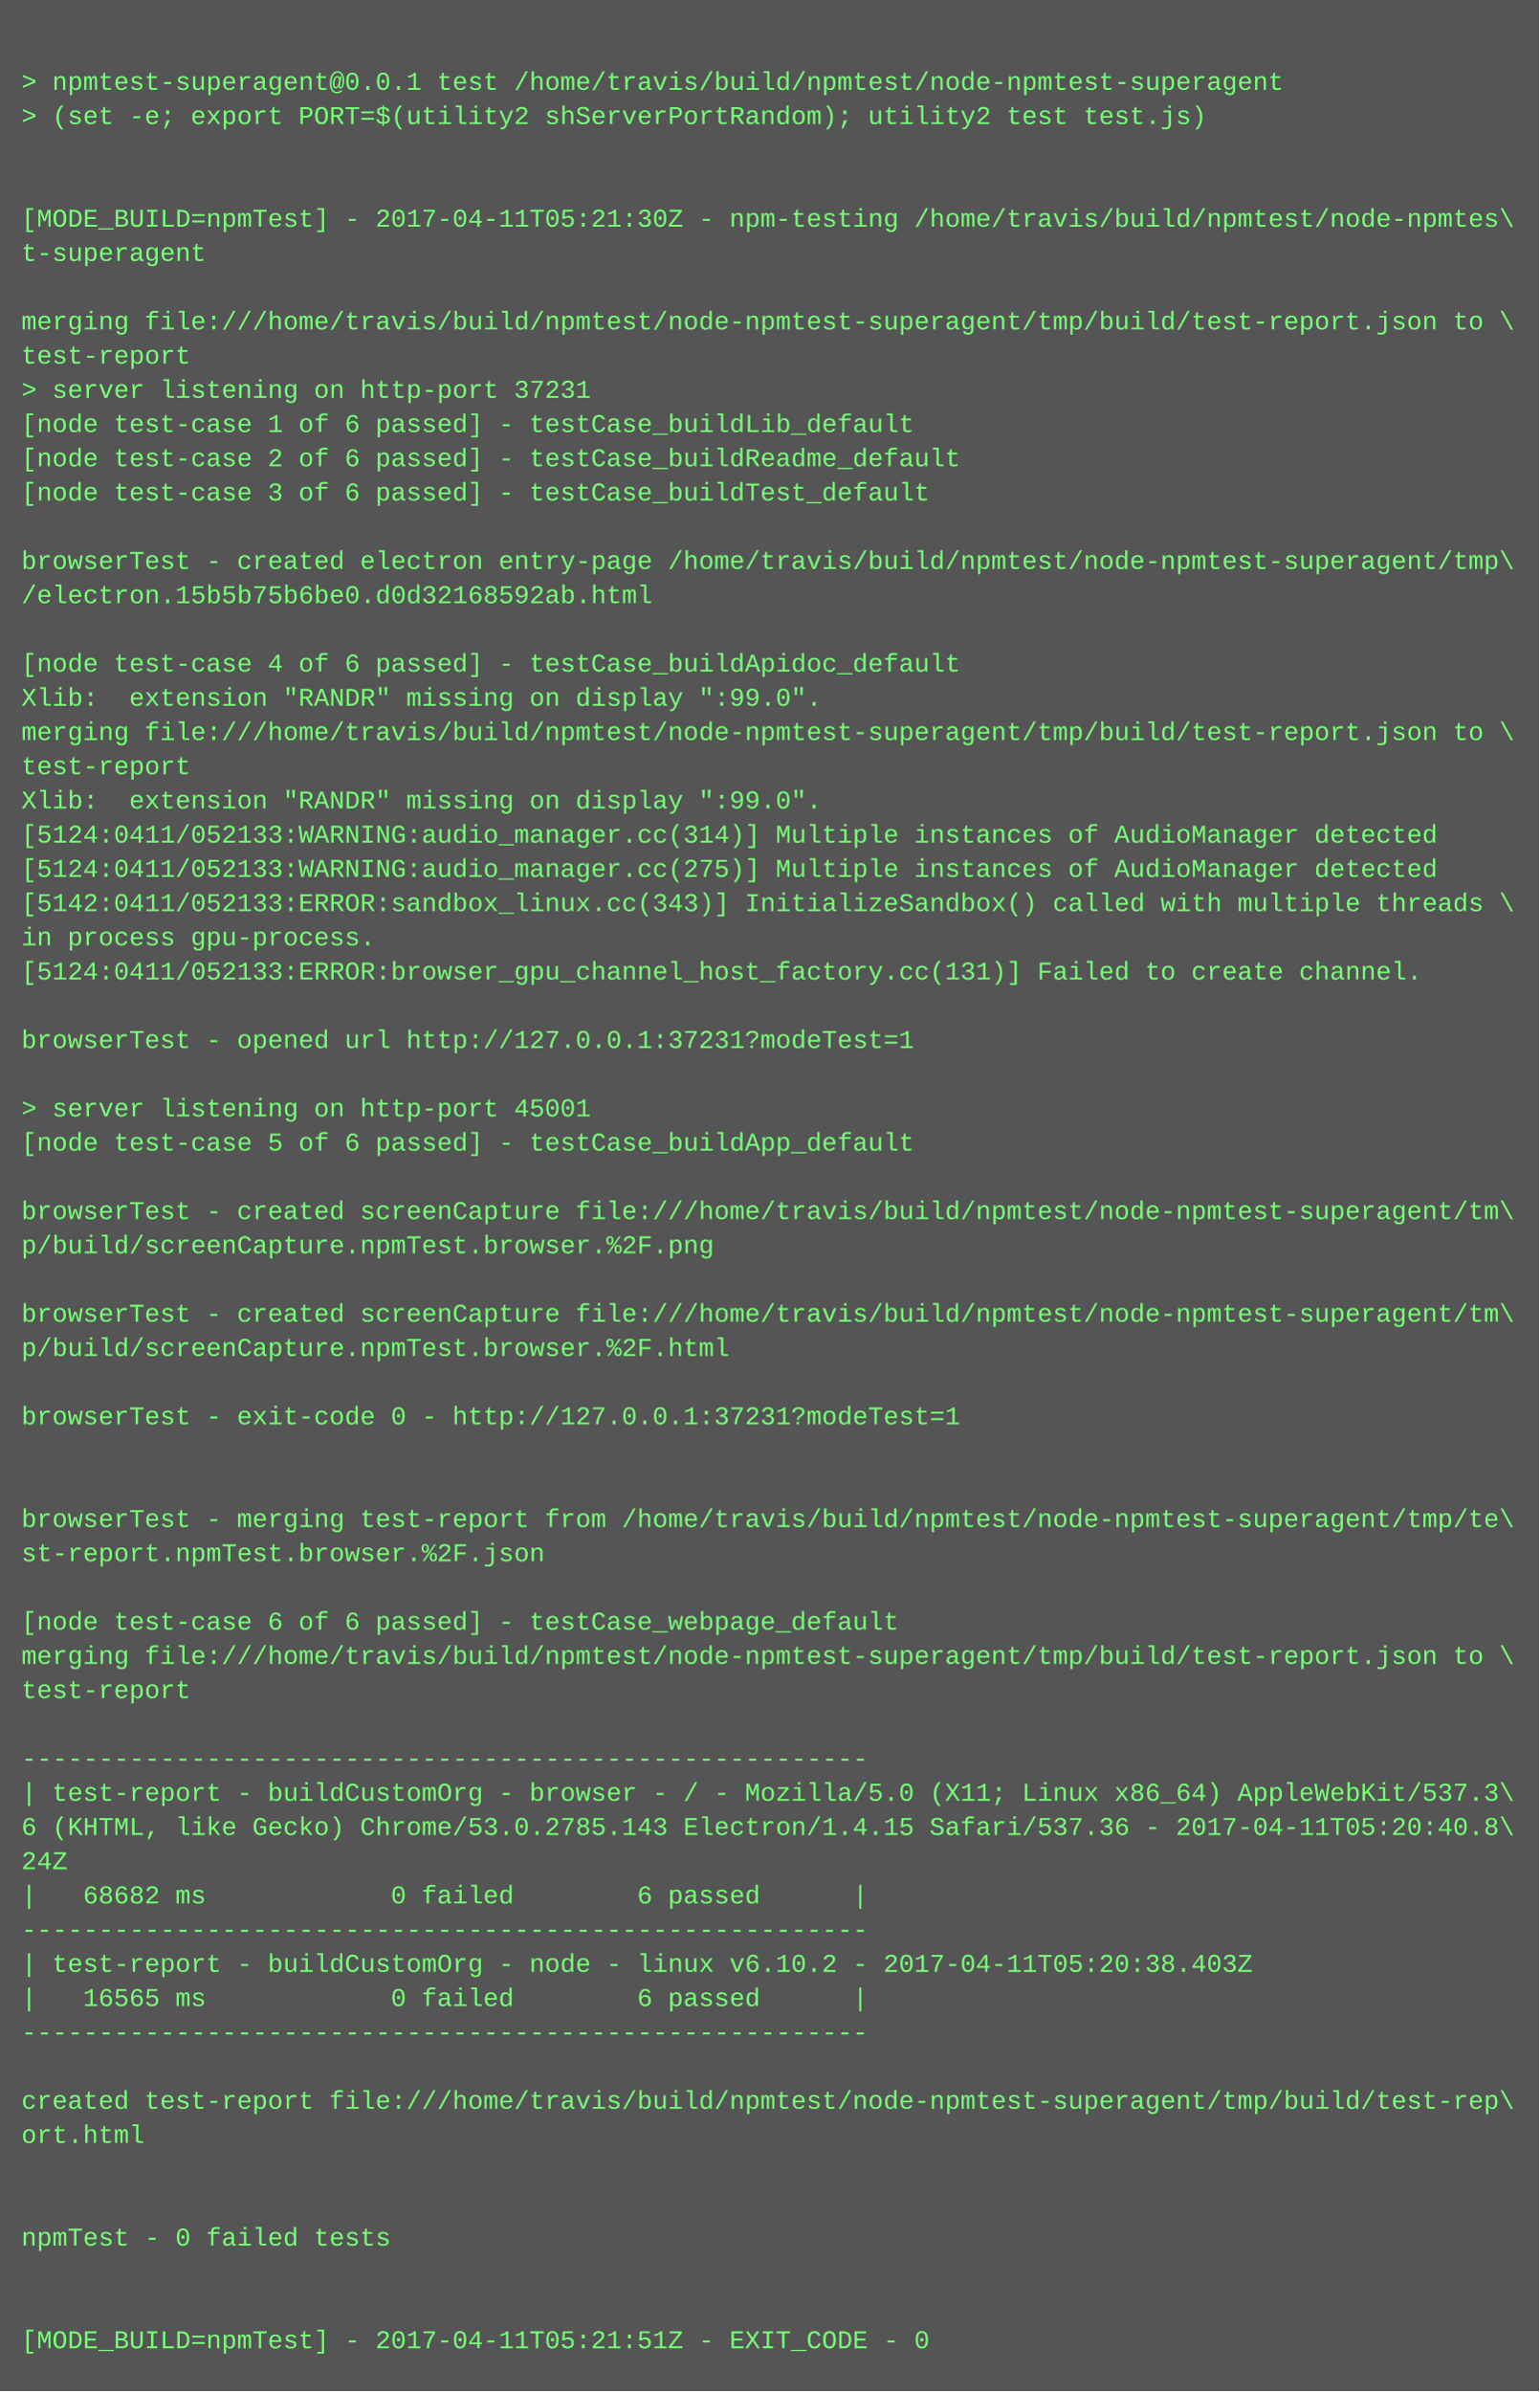
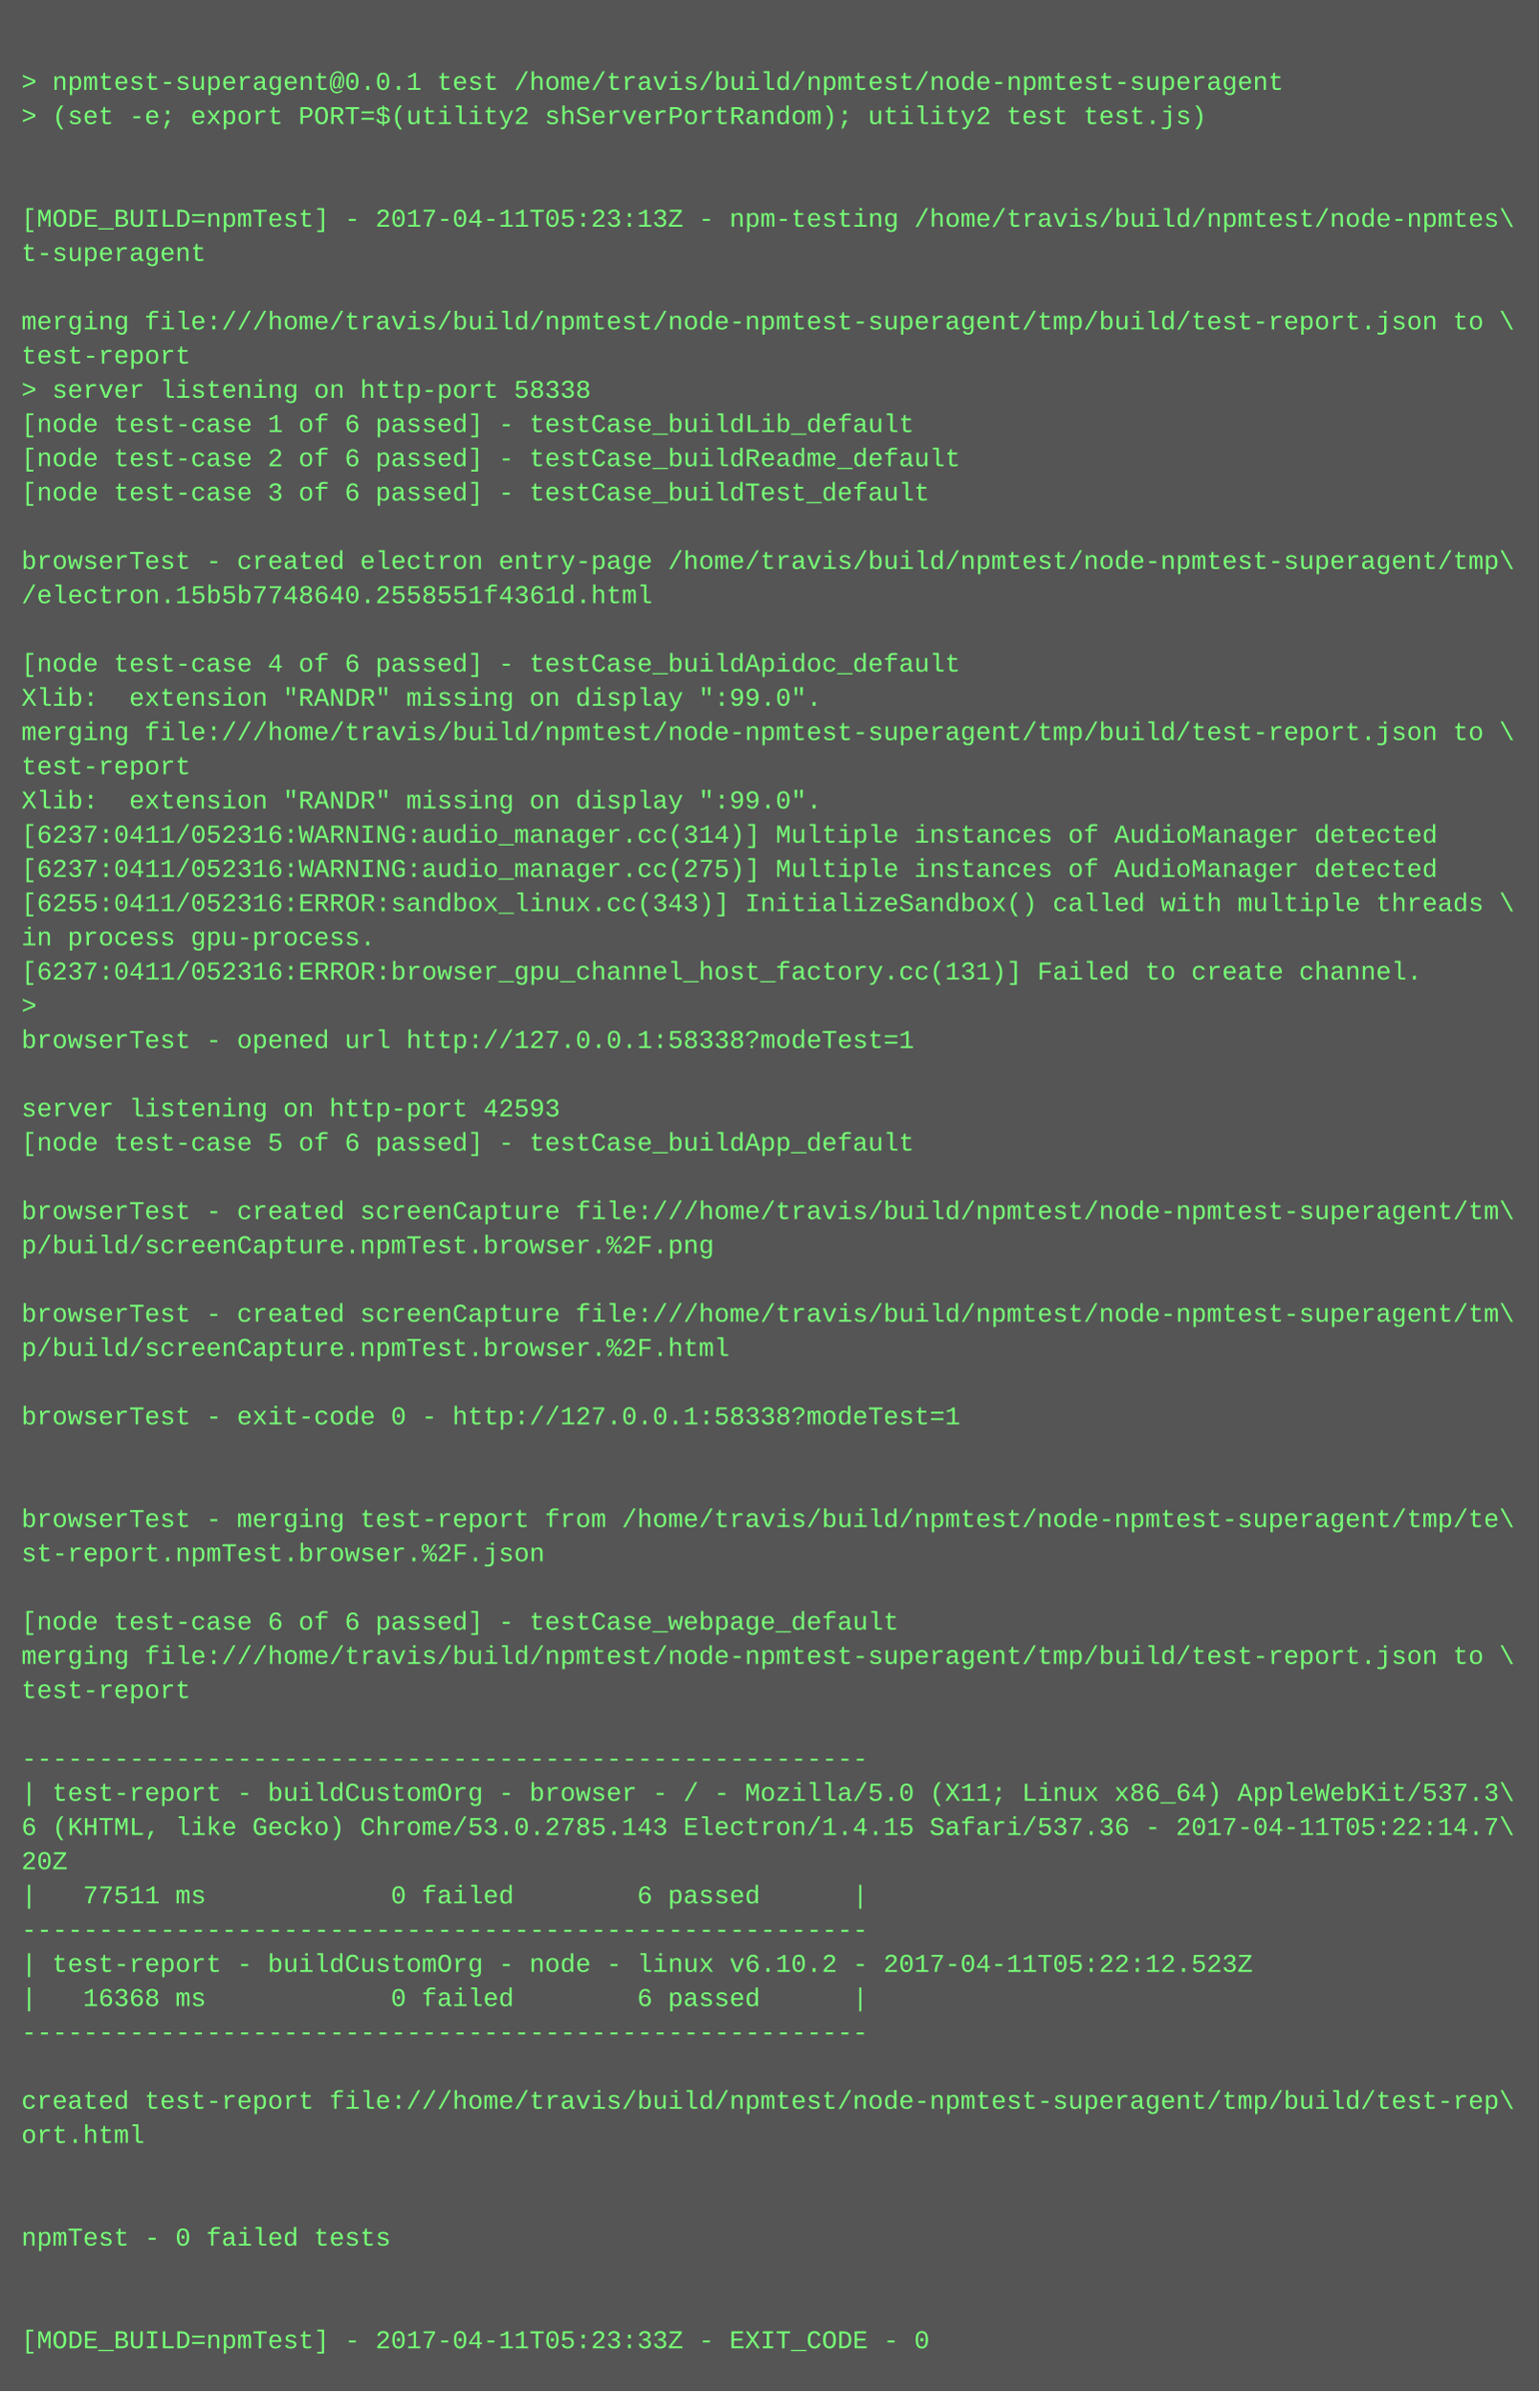
<svg xmlns="http://www.w3.org/2000/svg" height="1118" width="720">
  <rect height="1118" fill="#555" width="720" />
  <text fill="#7f7" font-family="Courier New" font-size="12" xml:space="preserve">
    <tspan x="10" y="26" />
    <tspan x="10" y="42">&gt; npmtest-superagent@0.0.1 test /home/travis/build/npmtest/node-npmtest-superagent</tspan>
    <tspan x="10" y="58">&gt; (set -e; export PORT=$(utility2 shServerPortRandom); utility2 test test.js)</tspan>
    <tspan x="10" y="74" />
    <tspan x="10" y="90" />
-     <tspan x="10" y="106">[MODE_BUILD=npmTest] - 2017-04-11T05:21:30Z - npm-testing /home/travis/build/npmtest/node-npmtes\</tspan>
+     <tspan x="10" y="106">[MODE_BUILD=npmTest] - 2017-04-11T05:23:13Z - npm-testing /home/travis/build/npmtest/node-npmtes\</tspan>
    <tspan x="10" y="122">t-superagent</tspan>
    <tspan x="10" y="138" />
    <tspan x="10" y="154">merging file:///home/travis/build/npmtest/node-npmtest-superagent/tmp/build/test-report.json to \</tspan>
    <tspan x="10" y="170">test-report</tspan>
-     <tspan x="10" y="186">&gt; server listening on http-port 37231</tspan>
+     <tspan x="10" y="186">&gt; server listening on http-port 58338</tspan>
    <tspan x="10" y="202">[node test-case 1 of 6 passed] - testCase_buildLib_default</tspan>
    <tspan x="10" y="218">[node test-case 2 of 6 passed] - testCase_buildReadme_default</tspan>
    <tspan x="10" y="234">[node test-case 3 of 6 passed] - testCase_buildTest_default</tspan>
    <tspan x="10" y="250" />
    <tspan x="10" y="266">browserTest - created electron entry-page /home/travis/build/npmtest/node-npmtest-superagent/tmp\</tspan>
-     <tspan x="10" y="282">/electron.15b5b75b6be0.d0d32168592ab.html</tspan>
+     <tspan x="10" y="282">/electron.15b5b7748640.2558551f4361d.html</tspan>
    <tspan x="10" y="298" />
    <tspan x="10" y="314">[node test-case 4 of 6 passed] - testCase_buildApidoc_default</tspan>
    <tspan x="10" y="330">Xlib:  extension "RANDR" missing on display ":99.0".</tspan>
    <tspan x="10" y="346">merging file:///home/travis/build/npmtest/node-npmtest-superagent/tmp/build/test-report.json to \</tspan>
    <tspan x="10" y="362">test-report</tspan>
    <tspan x="10" y="378">Xlib:  extension "RANDR" missing on display ":99.0".</tspan>
-     <tspan x="10" y="394">[5124:0411/052133:WARNING:audio_manager.cc(314)] Multiple instances of AudioManager detected</tspan>
-     <tspan x="10" y="410">[5124:0411/052133:WARNING:audio_manager.cc(275)] Multiple instances of AudioManager detected</tspan>
-     <tspan x="10" y="426">[5142:0411/052133:ERROR:sandbox_linux.cc(343)] InitializeSandbox() called with multiple threads \</tspan>
+     <tspan x="10" y="394">[6237:0411/052316:WARNING:audio_manager.cc(314)] Multiple instances of AudioManager detected</tspan>
+     <tspan x="10" y="410">[6237:0411/052316:WARNING:audio_manager.cc(275)] Multiple instances of AudioManager detected</tspan>
+     <tspan x="10" y="426">[6255:0411/052316:ERROR:sandbox_linux.cc(343)] InitializeSandbox() called with multiple threads \</tspan>
    <tspan x="10" y="442">in process gpu-process. </tspan>
-     <tspan x="10" y="458">[5124:0411/052133:ERROR:browser_gpu_channel_host_factory.cc(131)] Failed to create channel.</tspan>
-     <tspan x="10" y="474" />
-     <tspan x="10" y="490">browserTest - opened url http://127.0.0.1:37231?modeTest=1</tspan>
+     <tspan x="10" y="458">[6237:0411/052316:ERROR:browser_gpu_channel_host_factory.cc(131)] Failed to create channel.</tspan>
+     <tspan x="10" y="474">&gt; </tspan>
+     <tspan x="10" y="490">browserTest - opened url http://127.0.0.1:58338?modeTest=1</tspan>
    <tspan x="10" y="506" />
-     <tspan x="10" y="522">&gt; server listening on http-port 45001</tspan>
+     <tspan x="10" y="522">server listening on http-port 42593</tspan>
    <tspan x="10" y="538">[node test-case 5 of 6 passed] - testCase_buildApp_default</tspan>
    <tspan x="10" y="554" />
    <tspan x="10" y="570">browserTest - created screenCapture file:///home/travis/build/npmtest/node-npmtest-superagent/tm\</tspan>
    <tspan x="10" y="586">p/build/screenCapture.npmTest.browser.%2F.png</tspan>
    <tspan x="10" y="602" />
    <tspan x="10" y="618">browserTest - created screenCapture file:///home/travis/build/npmtest/node-npmtest-superagent/tm\</tspan>
    <tspan x="10" y="634">p/build/screenCapture.npmTest.browser.%2F.html</tspan>
    <tspan x="10" y="650" />
-     <tspan x="10" y="666">browserTest - exit-code 0 - http://127.0.0.1:37231?modeTest=1</tspan>
+     <tspan x="10" y="666">browserTest - exit-code 0 - http://127.0.0.1:58338?modeTest=1</tspan>
    <tspan x="10" y="682" />
    <tspan x="10" y="698" />
    <tspan x="10" y="714">browserTest - merging test-report from /home/travis/build/npmtest/node-npmtest-superagent/tmp/te\</tspan>
    <tspan x="10" y="730">st-report.npmTest.browser.%2F.json</tspan>
    <tspan x="10" y="746" />
    <tspan x="10" y="762">[node test-case 6 of 6 passed] - testCase_webpage_default</tspan>
    <tspan x="10" y="778">merging file:///home/travis/build/npmtest/node-npmtest-superagent/tmp/build/test-report.json to \</tspan>
    <tspan x="10" y="794">test-report</tspan>
    <tspan x="10" y="810" />
    <tspan x="10" y="826">-------------------------------------------------------</tspan>
    <tspan x="10" y="842">| test-report - buildCustomOrg - browser - / - Mozilla/5.0 (X11; Linux x86_64) AppleWebKit/537.3\</tspan>
-     <tspan x="10" y="858">6 (KHTML, like Gecko) Chrome/53.0.2785.143 Electron/1.4.15 Safari/537.36 - 2017-04-11T05:20:40.8\</tspan>
-     <tspan x="10" y="874">24Z</tspan>
-     <tspan x="10" y="890">|   68682 ms            0 failed        6 passed      |</tspan>
+     <tspan x="10" y="858">6 (KHTML, like Gecko) Chrome/53.0.2785.143 Electron/1.4.15 Safari/537.36 - 2017-04-11T05:22:14.7\</tspan>
+     <tspan x="10" y="874">20Z</tspan>
+     <tspan x="10" y="890">|   77511 ms            0 failed        6 passed      |</tspan>
    <tspan x="10" y="906">-------------------------------------------------------</tspan>
-     <tspan x="10" y="922">| test-report - buildCustomOrg - node - linux v6.10.2 - 2017-04-11T05:20:38.403Z</tspan>
-     <tspan x="10" y="938">|   16565 ms            0 failed        6 passed      |</tspan>
+     <tspan x="10" y="922">| test-report - buildCustomOrg - node - linux v6.10.2 - 2017-04-11T05:22:12.523Z</tspan>
+     <tspan x="10" y="938">|   16368 ms            0 failed        6 passed      |</tspan>
    <tspan x="10" y="954">-------------------------------------------------------</tspan>
    <tspan x="10" y="970" />
    <tspan x="10" y="986">created test-report file:///home/travis/build/npmtest/node-npmtest-superagent/tmp/build/test-rep\</tspan>
    <tspan x="10" y="1002">ort.html</tspan>
    <tspan x="10" y="1018" />
    <tspan x="10" y="1034" />
    <tspan x="10" y="1050">npmTest - 0 failed tests</tspan>
    <tspan x="10" y="1066" />
    <tspan x="10" y="1082" />
-     <tspan x="10" y="1098">[MODE_BUILD=npmTest] - 2017-04-11T05:21:51Z - EXIT_CODE - 0</tspan>
+     <tspan x="10" y="1098">[MODE_BUILD=npmTest] - 2017-04-11T05:23:33Z - EXIT_CODE - 0</tspan>
  </text>
</svg>
